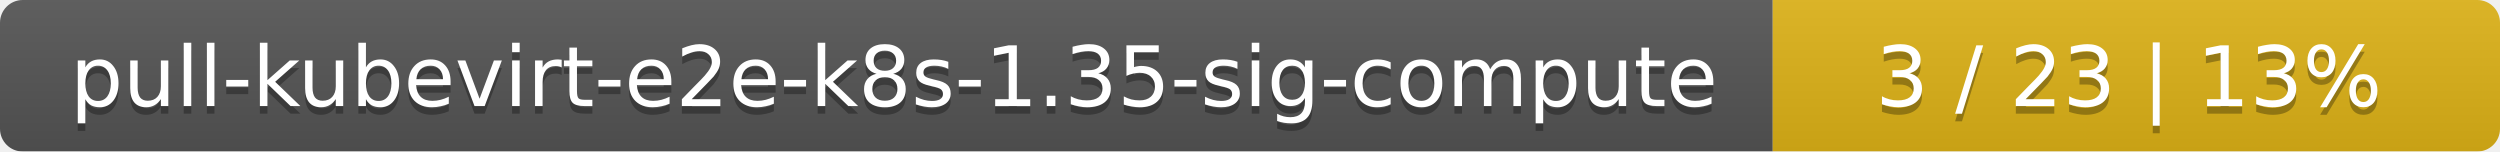
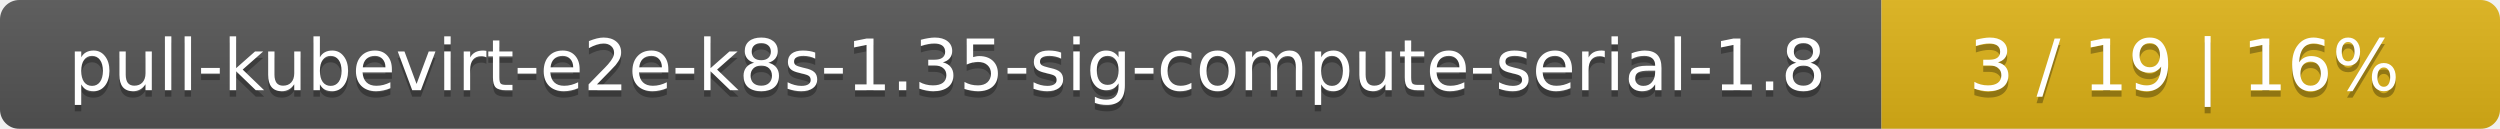
- <svg xmlns="http://www.w3.org/2000/svg" width="330" height="20">
+ <svg xmlns="http://www.w3.org/2000/svg" width="388" height="20">
  <linearGradient id="smooth" x2="0" y2="100%">
    <stop offset="0" stop-color="#bbb" stop-opacity=".1" />
    <stop offset="1" stop-opacity=".1" />
  </linearGradient>
  <mask id="round">
-     <rect width="330" height="20" rx="3" fill="#fff" />
+     <rect width="388" height="20" rx="3" fill="#fff" />
  </mask>
  <g mask="url(#round)">
-     <rect width="234" height="20" fill="#555" />
-     <rect x="234" width="96" height="20" fill="#dfb317" />
-     <rect width="330" height="20" fill="url(#smooth)" />
+     <rect width="292" height="20" fill="#555" />
+     <rect x="292" width="96" height="20" fill="#dfb317" />
+     <rect width="388" height="20" fill="url(#smooth)" />
  </g>
  <g fill="#fff" text-anchor="middle" font-family="DejaVu Sans,Verdana,Geneva,sans-serif" font-size="11">
-     <text x="118" y="15" fill="#010101" fill-opacity=".3">pull-kubevirt-e2e-k8s-1.35-sig-compute</text>
-     <text x="118" y="14">pull-kubevirt-e2e-k8s-1.35-sig-compute</text>
-     <text x="281" y="15" fill="#010101" fill-opacity=".3">3 / 23    |    13%</text>
-     <text x="281" y="14">3 / 23    |    13%</text>
+     <text x="147" y="15" fill="#010101" fill-opacity=".3">pull-kubevirt-e2e-k8s-1.35-sig-compute-serial-1.8</text>
+     <text x="147" y="14">pull-kubevirt-e2e-k8s-1.35-sig-compute-serial-1.8</text>
+     <text x="339" y="15" fill="#010101" fill-opacity=".3">3 / 19    |    16%</text>
+     <text x="339" y="14">3 / 19    |    16%</text>
  </g>
</svg>
